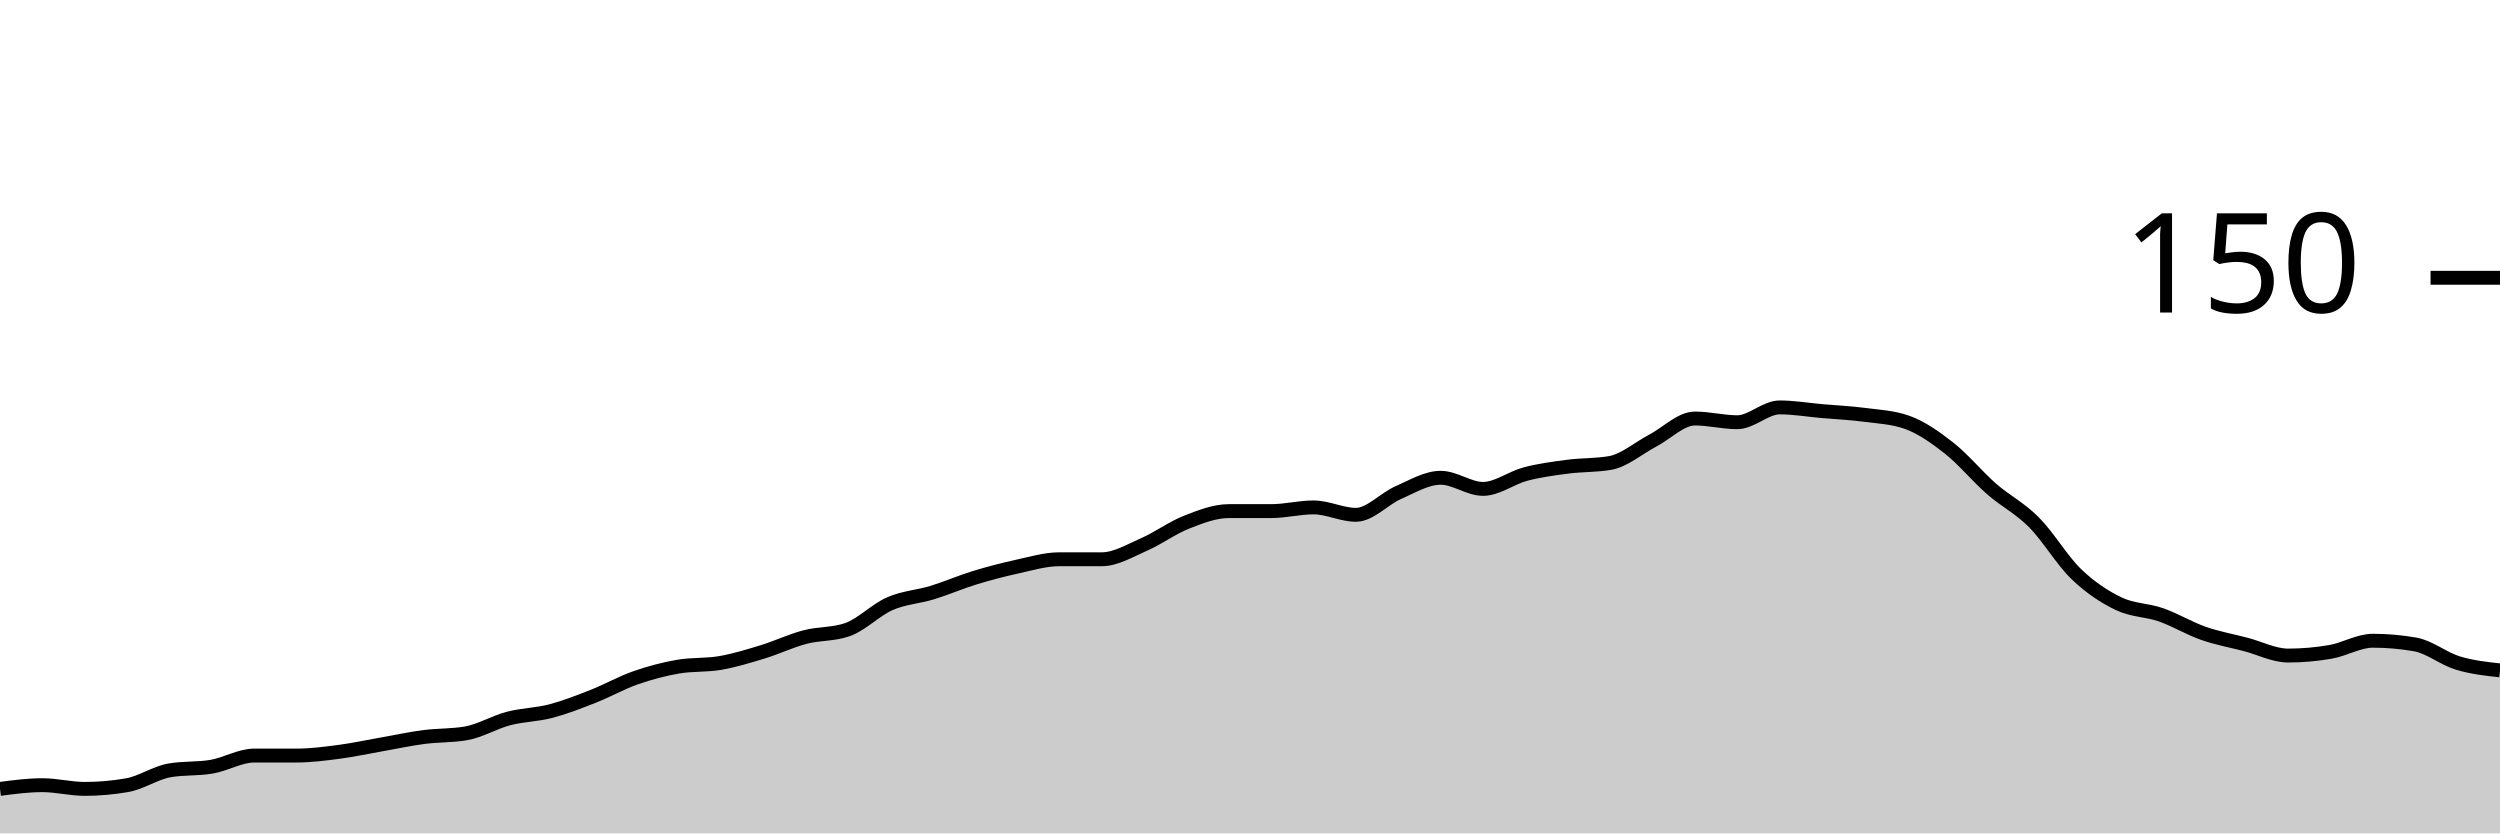
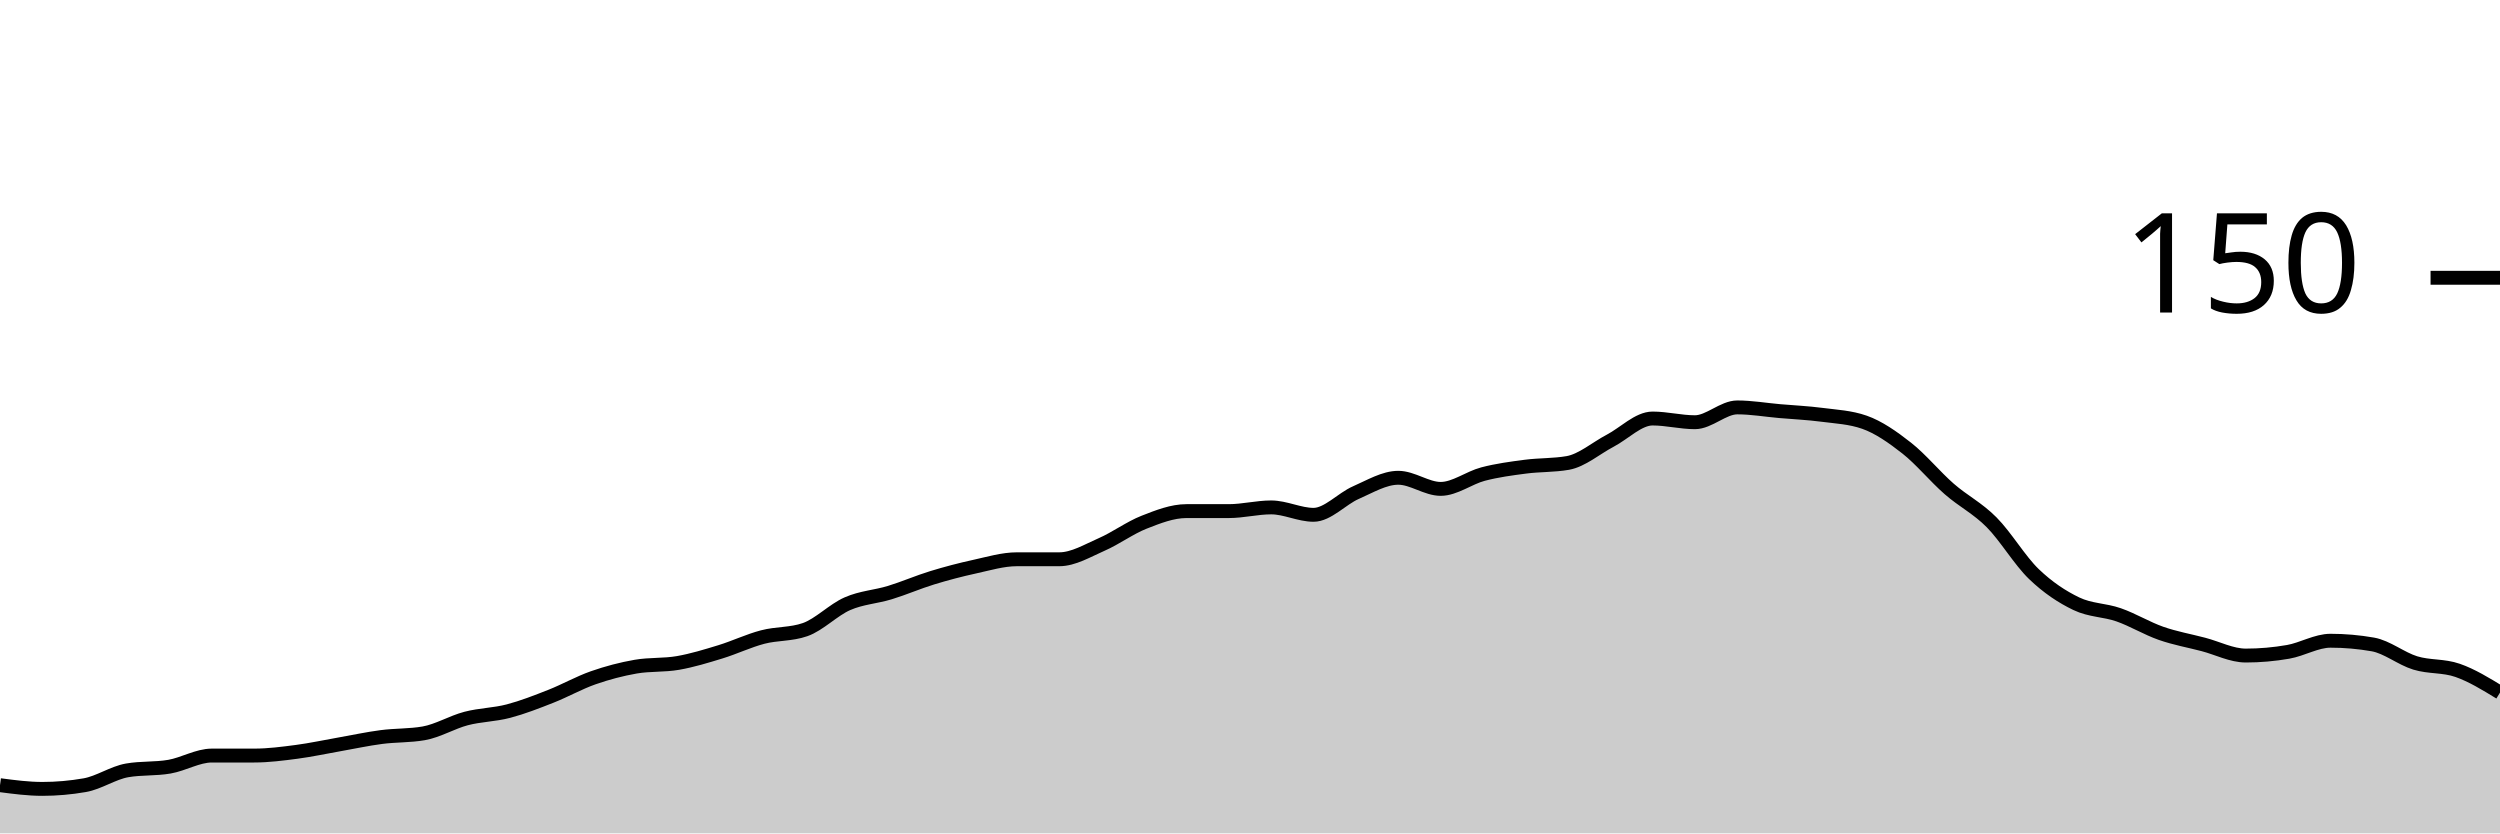
<svg xmlns="http://www.w3.org/2000/svg" viewBox="0 0 180 60">
  <g transform="translate(0,20)">
-     <path class="area" fill="rgba(0, 0, 0, 0.2)" d="M0,36.8C1.017,36.667,2.034,36.533,3.051,36.533C4.068,36.533,5.085,36.8,6.102,36.8C7.119,36.8,8.136,36.711,9.153,36.533C10.169,36.356,11.186,35.644,12.203,35.467C13.22,35.289,14.237,35.378,15.254,35.2C16.271,35.022,17.288,34.4,18.305,34.4C19.322,34.4,20.339,34.4,21.356,34.4C22.373,34.4,23.39,34.267,24.407,34.133C25.424,34,26.441,33.778,27.458,33.6C28.475,33.422,29.492,33.2,30.508,33.067C31.525,32.933,32.542,32.978,33.559,32.8C34.576,32.622,35.593,32,36.61,31.733C37.627,31.467,38.644,31.467,39.661,31.2C40.678,30.933,41.695,30.533,42.712,30.133C43.729,29.733,44.746,29.156,45.763,28.8C46.78,28.444,47.797,28.178,48.814,28C49.831,27.822,50.847,27.911,51.864,27.733C52.881,27.556,53.898,27.244,54.915,26.933C55.932,26.622,56.949,26.133,57.966,25.867C58.983,25.6,60,25.689,61.017,25.333C62.034,24.978,63.051,23.911,64.068,23.467C65.085,23.022,66.102,22.978,67.119,22.667C68.136,22.356,69.153,21.911,70.169,21.6C71.186,21.289,72.203,21.022,73.22,20.8C74.237,20.578,75.254,20.267,76.271,20.267C77.288,20.267,78.305,20.267,79.322,20.267C80.339,20.267,81.356,19.644,82.373,19.2C83.39,18.756,84.407,18,85.424,17.6C86.441,17.2,87.458,16.8,88.475,16.8C89.492,16.8,90.508,16.8,91.525,16.8C92.542,16.8,93.559,16.533,94.576,16.533C95.593,16.533,96.61,17.067,97.627,17.067C98.644,17.067,99.661,15.911,100.678,15.467C101.695,15.022,102.712,14.4,103.729,14.4C104.746,14.4,105.763,15.2,106.78,15.2C107.797,15.2,108.814,14.4,109.831,14.133C110.847,13.867,111.864,13.733,112.881,13.6C113.898,13.467,114.915,13.511,115.932,13.333C116.949,13.156,117.966,12.267,118.983,11.733C120,11.2,121.017,10.133,122.034,10.133C123.051,10.133,124.068,10.4,125.085,10.4C126.102,10.4,127.119,9.333,128.136,9.333C129.153,9.333,130.169,9.511,131.186,9.6C132.203,9.689,133.22,9.733,134.237,9.867C135.254,10,136.271,10.044,137.288,10.4C138.305,10.756,139.322,11.467,140.339,12.267C141.356,13.067,142.373,14.311,143.39,15.2C144.407,16.089,145.424,16.578,146.441,17.6C147.458,18.622,148.475,20.356,149.492,21.333C150.508,22.311,151.525,22.978,152.542,23.467C153.559,23.956,154.576,23.911,155.593,24.267C156.61,24.622,157.627,25.244,158.644,25.6C159.661,25.956,160.678,26.133,161.695,26.4C162.712,26.667,163.729,27.2,164.746,27.2C165.763,27.2,166.78,27.111,167.797,26.933C168.814,26.756,169.831,26.133,170.847,26.133C171.864,26.133,172.881,26.222,173.898,26.4C174.915,26.578,175.932,27.422,176.949,27.733C177.966,28.044,178.983,28.156,180,28.267L180,40C178.983,40,177.966,40,176.949,40C175.932,40,174.915,40,173.898,40C172.881,40,171.864,40,170.847,40C169.831,40,168.814,40,167.797,40C166.78,40,165.763,40,164.746,40C163.729,40,162.712,40,161.695,40C160.678,40,159.661,40,158.644,40C157.627,40,156.61,40,155.593,40C154.576,40,153.559,40,152.542,40C151.525,40,150.508,40,149.492,40C148.475,40,147.458,40,146.441,40C145.424,40,144.407,40,143.39,40C142.373,40,141.356,40,140.339,40C139.322,40,138.305,40,137.288,40C136.271,40,135.254,40,134.237,40C133.22,40,132.203,40,131.186,40C130.169,40,129.153,40,128.136,40C127.119,40,126.102,40,125.085,40C124.068,40,123.051,40,122.034,40C121.017,40,120,40,118.983,40C117.966,40,116.949,40,115.932,40C114.915,40,113.898,40,112.881,40C111.864,40,110.847,40,109.831,40C108.814,40,107.797,40,106.78,40C105.763,40,104.746,40,103.729,40C102.712,40,101.695,40,100.678,40C99.661,40,98.644,40,97.627,40C96.61,40,95.593,40,94.576,40C93.559,40,92.542,40,91.525,40C90.508,40,89.492,40,88.475,40C87.458,40,86.441,40,85.424,40C84.407,40,83.39,40,82.373,40C81.356,40,80.339,40,79.322,40C78.305,40,77.288,40,76.271,40C75.254,40,74.237,40,73.22,40C72.203,40,71.186,40,70.169,40C69.153,40,68.136,40,67.119,40C66.102,40,65.085,40,64.068,40C63.051,40,62.034,40,61.017,40C60,40,58.983,40,57.966,40C56.949,40,55.932,40,54.915,40C53.898,40,52.881,40,51.864,40C50.847,40,49.831,40,48.814,40C47.797,40,46.78,40,45.763,40C44.746,40,43.729,40,42.712,40C41.695,40,40.678,40,39.661,40C38.644,40,37.627,40,36.61,40C35.593,40,34.576,40,33.559,40C32.542,40,31.525,40,30.508,40C29.492,40,28.475,40,27.458,40C26.441,40,25.424,40,24.407,40C23.39,40,22.373,40,21.356,40C20.339,40,19.322,40,18.305,40C17.288,40,16.271,40,15.254,40C14.237,40,13.22,40,12.203,40C11.186,40,10.169,40,9.153,40C8.136,40,7.119,40,6.102,40C5.085,40,4.068,40,3.051,40C2.034,40,1.017,40,0,40Z" />
-     <path class="line" stroke="black" fill="none" d="M0,36.8C1.017,36.667,2.034,36.533,3.051,36.533C4.068,36.533,5.085,36.8,6.102,36.8C7.119,36.8,8.136,36.711,9.153,36.533C10.169,36.356,11.186,35.644,12.203,35.467C13.22,35.289,14.237,35.378,15.254,35.2C16.271,35.022,17.288,34.4,18.305,34.4C19.322,34.4,20.339,34.4,21.356,34.4C22.373,34.4,23.39,34.267,24.407,34.133C25.424,34,26.441,33.778,27.458,33.6C28.475,33.422,29.492,33.2,30.508,33.067C31.525,32.933,32.542,32.978,33.559,32.8C34.576,32.622,35.593,32,36.61,31.733C37.627,31.467,38.644,31.467,39.661,31.2C40.678,30.933,41.695,30.533,42.712,30.133C43.729,29.733,44.746,29.156,45.763,28.8C46.78,28.444,47.797,28.178,48.814,28C49.831,27.822,50.847,27.911,51.864,27.733C52.881,27.556,53.898,27.244,54.915,26.933C55.932,26.622,56.949,26.133,57.966,25.867C58.983,25.6,60,25.689,61.017,25.333C62.034,24.978,63.051,23.911,64.068,23.467C65.085,23.022,66.102,22.978,67.119,22.667C68.136,22.356,69.153,21.911,70.169,21.6C71.186,21.289,72.203,21.022,73.22,20.8C74.237,20.578,75.254,20.267,76.271,20.267C77.288,20.267,78.305,20.267,79.322,20.267C80.339,20.267,81.356,19.644,82.373,19.2C83.39,18.756,84.407,18,85.424,17.6C86.441,17.2,87.458,16.8,88.475,16.8C89.492,16.8,90.508,16.8,91.525,16.8C92.542,16.8,93.559,16.533,94.576,16.533C95.593,16.533,96.61,17.067,97.627,17.067C98.644,17.067,99.661,15.911,100.678,15.467C101.695,15.022,102.712,14.4,103.729,14.4C104.746,14.4,105.763,15.2,106.78,15.2C107.797,15.2,108.814,14.4,109.831,14.133C110.847,13.867,111.864,13.733,112.881,13.6C113.898,13.467,114.915,13.511,115.932,13.333C116.949,13.156,117.966,12.267,118.983,11.733C120,11.2,121.017,10.133,122.034,10.133C123.051,10.133,124.068,10.4,125.085,10.4C126.102,10.4,127.119,9.333,128.136,9.333C129.153,9.333,130.169,9.511,131.186,9.6C132.203,9.689,133.22,9.733,134.237,9.867C135.254,10,136.271,10.044,137.288,10.4C138.305,10.756,139.322,11.467,140.339,12.267C141.356,13.067,142.373,14.311,143.39,15.2C144.407,16.089,145.424,16.578,146.441,17.6C147.458,18.622,148.475,20.356,149.492,21.333C150.508,22.311,151.525,22.978,152.542,23.467C153.559,23.956,154.576,23.911,155.593,24.267C156.61,24.622,157.627,25.244,158.644,25.6C159.661,25.956,160.678,26.133,161.695,26.4C162.712,26.667,163.729,27.2,164.746,27.2C165.763,27.2,166.78,27.111,167.797,26.933C168.814,26.756,169.831,26.133,170.847,26.133C171.864,26.133,172.881,26.222,173.898,26.4C174.915,26.578,175.932,27.422,176.949,27.733C177.966,28.044,178.983,28.156,180,28.267" />
+     <path class="area" fill="rgba(0, 0, 0, 0.2)" d="M0,36.533C1.017,36.667,2.034,36.8,3.051,36.8C4.068,36.8,5.085,36.711,6.102,36.533C7.119,36.356,8.136,35.644,9.153,35.467C10.169,35.289,11.186,35.378,12.203,35.2C13.22,35.022,14.237,34.4,15.254,34.4C16.271,34.4,17.288,34.4,18.305,34.4C19.322,34.4,20.339,34.267,21.356,34.133C22.373,34,23.39,33.778,24.407,33.6C25.424,33.422,26.441,33.2,27.458,33.067C28.475,32.933,29.492,32.978,30.508,32.8C31.525,32.622,32.542,32,33.559,31.733C34.576,31.467,35.593,31.467,36.61,31.2C37.627,30.933,38.644,30.533,39.661,30.133C40.678,29.733,41.695,29.156,42.712,28.8C43.729,28.444,44.746,28.178,45.763,28C46.78,27.822,47.797,27.911,48.814,27.733C49.831,27.556,50.847,27.244,51.864,26.933C52.881,26.622,53.898,26.133,54.915,25.867C55.932,25.6,56.949,25.689,57.966,25.333C58.983,24.978,60,23.911,61.017,23.467C62.034,23.022,63.051,22.978,64.068,22.667C65.085,22.356,66.102,21.911,67.119,21.6C68.136,21.289,69.153,21.022,70.169,20.8C71.186,20.578,72.203,20.267,73.22,20.267C74.237,20.267,75.254,20.267,76.271,20.267C77.288,20.267,78.305,19.644,79.322,19.2C80.339,18.756,81.356,18,82.373,17.6C83.39,17.2,84.407,16.8,85.424,16.8C86.441,16.8,87.458,16.8,88.475,16.8C89.492,16.8,90.508,16.533,91.525,16.533C92.542,16.533,93.559,17.067,94.576,17.067C95.593,17.067,96.61,15.911,97.627,15.467C98.644,15.022,99.661,14.4,100.678,14.4C101.695,14.4,102.712,15.2,103.729,15.2C104.746,15.2,105.763,14.4,106.78,14.133C107.797,13.867,108.814,13.733,109.831,13.6C110.847,13.467,111.864,13.511,112.881,13.333C113.898,13.156,114.915,12.267,115.932,11.733C116.949,11.2,117.966,10.133,118.983,10.133C120,10.133,121.017,10.4,122.034,10.4C123.051,10.4,124.068,9.333,125.085,9.333C126.102,9.333,127.119,9.511,128.136,9.6C129.153,9.689,130.169,9.733,131.186,9.867C132.203,10,133.22,10.044,134.237,10.4C135.254,10.756,136.271,11.467,137.288,12.267C138.305,13.067,139.322,14.311,140.339,15.2C141.356,16.089,142.373,16.578,143.39,17.6C144.407,18.622,145.424,20.356,146.441,21.333C147.458,22.311,148.475,22.978,149.492,23.467C150.508,23.956,151.525,23.911,152.542,24.267C153.559,24.622,154.576,25.244,155.593,25.6C156.61,25.956,157.627,26.133,158.644,26.4C159.661,26.667,160.678,27.2,161.695,27.2C162.712,27.2,163.729,27.111,164.746,26.933C165.763,26.756,166.78,26.133,167.797,26.133C168.814,26.133,169.831,26.222,170.847,26.4C171.864,26.578,172.881,27.422,173.898,27.733C174.915,28.044,175.932,27.911,176.949,28.267C177.966,28.622,178.983,29.244,180,29.867L180,40C178.983,40,177.966,40,176.949,40C175.932,40,174.915,40,173.898,40C172.881,40,171.864,40,170.847,40C169.831,40,168.814,40,167.797,40C166.78,40,165.763,40,164.746,40C163.729,40,162.712,40,161.695,40C160.678,40,159.661,40,158.644,40C157.627,40,156.61,40,155.593,40C154.576,40,153.559,40,152.542,40C151.525,40,150.508,40,149.492,40C148.475,40,147.458,40,146.441,40C145.424,40,144.407,40,143.39,40C142.373,40,141.356,40,140.339,40C139.322,40,138.305,40,137.288,40C136.271,40,135.254,40,134.237,40C133.22,40,132.203,40,131.186,40C130.169,40,129.153,40,128.136,40C127.119,40,126.102,40,125.085,40C124.068,40,123.051,40,122.034,40C121.017,40,120,40,118.983,40C117.966,40,116.949,40,115.932,40C114.915,40,113.898,40,112.881,40C111.864,40,110.847,40,109.831,40C108.814,40,107.797,40,106.78,40C105.763,40,104.746,40,103.729,40C102.712,40,101.695,40,100.678,40C99.661,40,98.644,40,97.627,40C96.61,40,95.593,40,94.576,40C93.559,40,92.542,40,91.525,40C90.508,40,89.492,40,88.475,40C87.458,40,86.441,40,85.424,40C84.407,40,83.39,40,82.373,40C81.356,40,80.339,40,79.322,40C78.305,40,77.288,40,76.271,40C75.254,40,74.237,40,73.22,40C72.203,40,71.186,40,70.169,40C69.153,40,68.136,40,67.119,40C66.102,40,65.085,40,64.068,40C63.051,40,62.034,40,61.017,40C60,40,58.983,40,57.966,40C56.949,40,55.932,40,54.915,40C53.898,40,52.881,40,51.864,40C50.847,40,49.831,40,48.814,40C47.797,40,46.78,40,45.763,40C44.746,40,43.729,40,42.712,40C41.695,40,40.678,40,39.661,40C38.644,40,37.627,40,36.61,40C35.593,40,34.576,40,33.559,40C32.542,40,31.525,40,30.508,40C29.492,40,28.475,40,27.458,40C26.441,40,25.424,40,24.407,40C23.39,40,22.373,40,21.356,40C20.339,40,19.322,40,18.305,40C17.288,40,16.271,40,15.254,40C14.237,40,13.22,40,12.203,40C11.186,40,10.169,40,9.153,40C8.136,40,7.119,40,6.102,40C5.085,40,4.068,40,3.051,40C2.034,40,1.017,40,0,40Z" />
+     <path class="line" stroke="black" fill="none" d="M0,36.533C1.017,36.667,2.034,36.8,3.051,36.8C4.068,36.8,5.085,36.711,6.102,36.533C7.119,36.356,8.136,35.644,9.153,35.467C10.169,35.289,11.186,35.378,12.203,35.2C13.22,35.022,14.237,34.4,15.254,34.4C16.271,34.4,17.288,34.4,18.305,34.4C19.322,34.4,20.339,34.267,21.356,34.133C22.373,34,23.39,33.778,24.407,33.6C25.424,33.422,26.441,33.2,27.458,33.067C28.475,32.933,29.492,32.978,30.508,32.8C31.525,32.622,32.542,32,33.559,31.733C34.576,31.467,35.593,31.467,36.61,31.2C37.627,30.933,38.644,30.533,39.661,30.133C40.678,29.733,41.695,29.156,42.712,28.8C43.729,28.444,44.746,28.178,45.763,28C46.78,27.822,47.797,27.911,48.814,27.733C49.831,27.556,50.847,27.244,51.864,26.933C52.881,26.622,53.898,26.133,54.915,25.867C55.932,25.6,56.949,25.689,57.966,25.333C58.983,24.978,60,23.911,61.017,23.467C62.034,23.022,63.051,22.978,64.068,22.667C65.085,22.356,66.102,21.911,67.119,21.6C68.136,21.289,69.153,21.022,70.169,20.8C71.186,20.578,72.203,20.267,73.22,20.267C74.237,20.267,75.254,20.267,76.271,20.267C77.288,20.267,78.305,19.644,79.322,19.2C80.339,18.756,81.356,18,82.373,17.6C83.39,17.2,84.407,16.8,85.424,16.8C86.441,16.8,87.458,16.8,88.475,16.8C89.492,16.8,90.508,16.533,91.525,16.533C92.542,16.533,93.559,17.067,94.576,17.067C95.593,17.067,96.61,15.911,97.627,15.467C98.644,15.022,99.661,14.4,100.678,14.4C101.695,14.4,102.712,15.2,103.729,15.2C104.746,15.2,105.763,14.4,106.78,14.133C107.797,13.867,108.814,13.733,109.831,13.6C110.847,13.467,111.864,13.511,112.881,13.333C113.898,13.156,114.915,12.267,115.932,11.733C116.949,11.2,117.966,10.133,118.983,10.133C120,10.133,121.017,10.4,122.034,10.4C123.051,10.4,124.068,9.333,125.085,9.333C126.102,9.333,127.119,9.511,128.136,9.6C129.153,9.689,130.169,9.733,131.186,9.867C132.203,10,133.22,10.044,134.237,10.4C135.254,10.756,136.271,11.467,137.288,12.267C138.305,13.067,139.322,14.311,140.339,15.2C141.356,16.089,142.373,16.578,143.39,17.6C144.407,18.622,145.424,20.356,146.441,21.333C147.458,22.311,148.475,22.978,149.492,23.467C150.508,23.956,151.525,23.911,152.542,24.267C153.559,24.622,154.576,25.244,155.593,25.6C156.61,25.956,157.627,26.133,158.644,26.4C159.661,26.667,160.678,27.2,161.695,27.2C162.712,27.2,163.729,27.111,164.746,26.933C165.763,26.756,166.78,26.133,167.797,26.133C168.814,26.133,169.831,26.222,170.847,26.4C171.864,26.578,172.881,27.422,173.898,27.733C174.915,28.044,175.932,27.911,176.949,28.267C177.966,28.622,178.983,29.244,180,29.867" />
    <path class="axis-ceiling" stroke-width="1" stroke="black" fill="none" d="M175,0L180,0" />
    <text class="axis-ceiling-label" font-family="sans-serif" text-anchor="end" font-size="10px" x="170" y="2.5">150</text>
  </g>
</svg>
